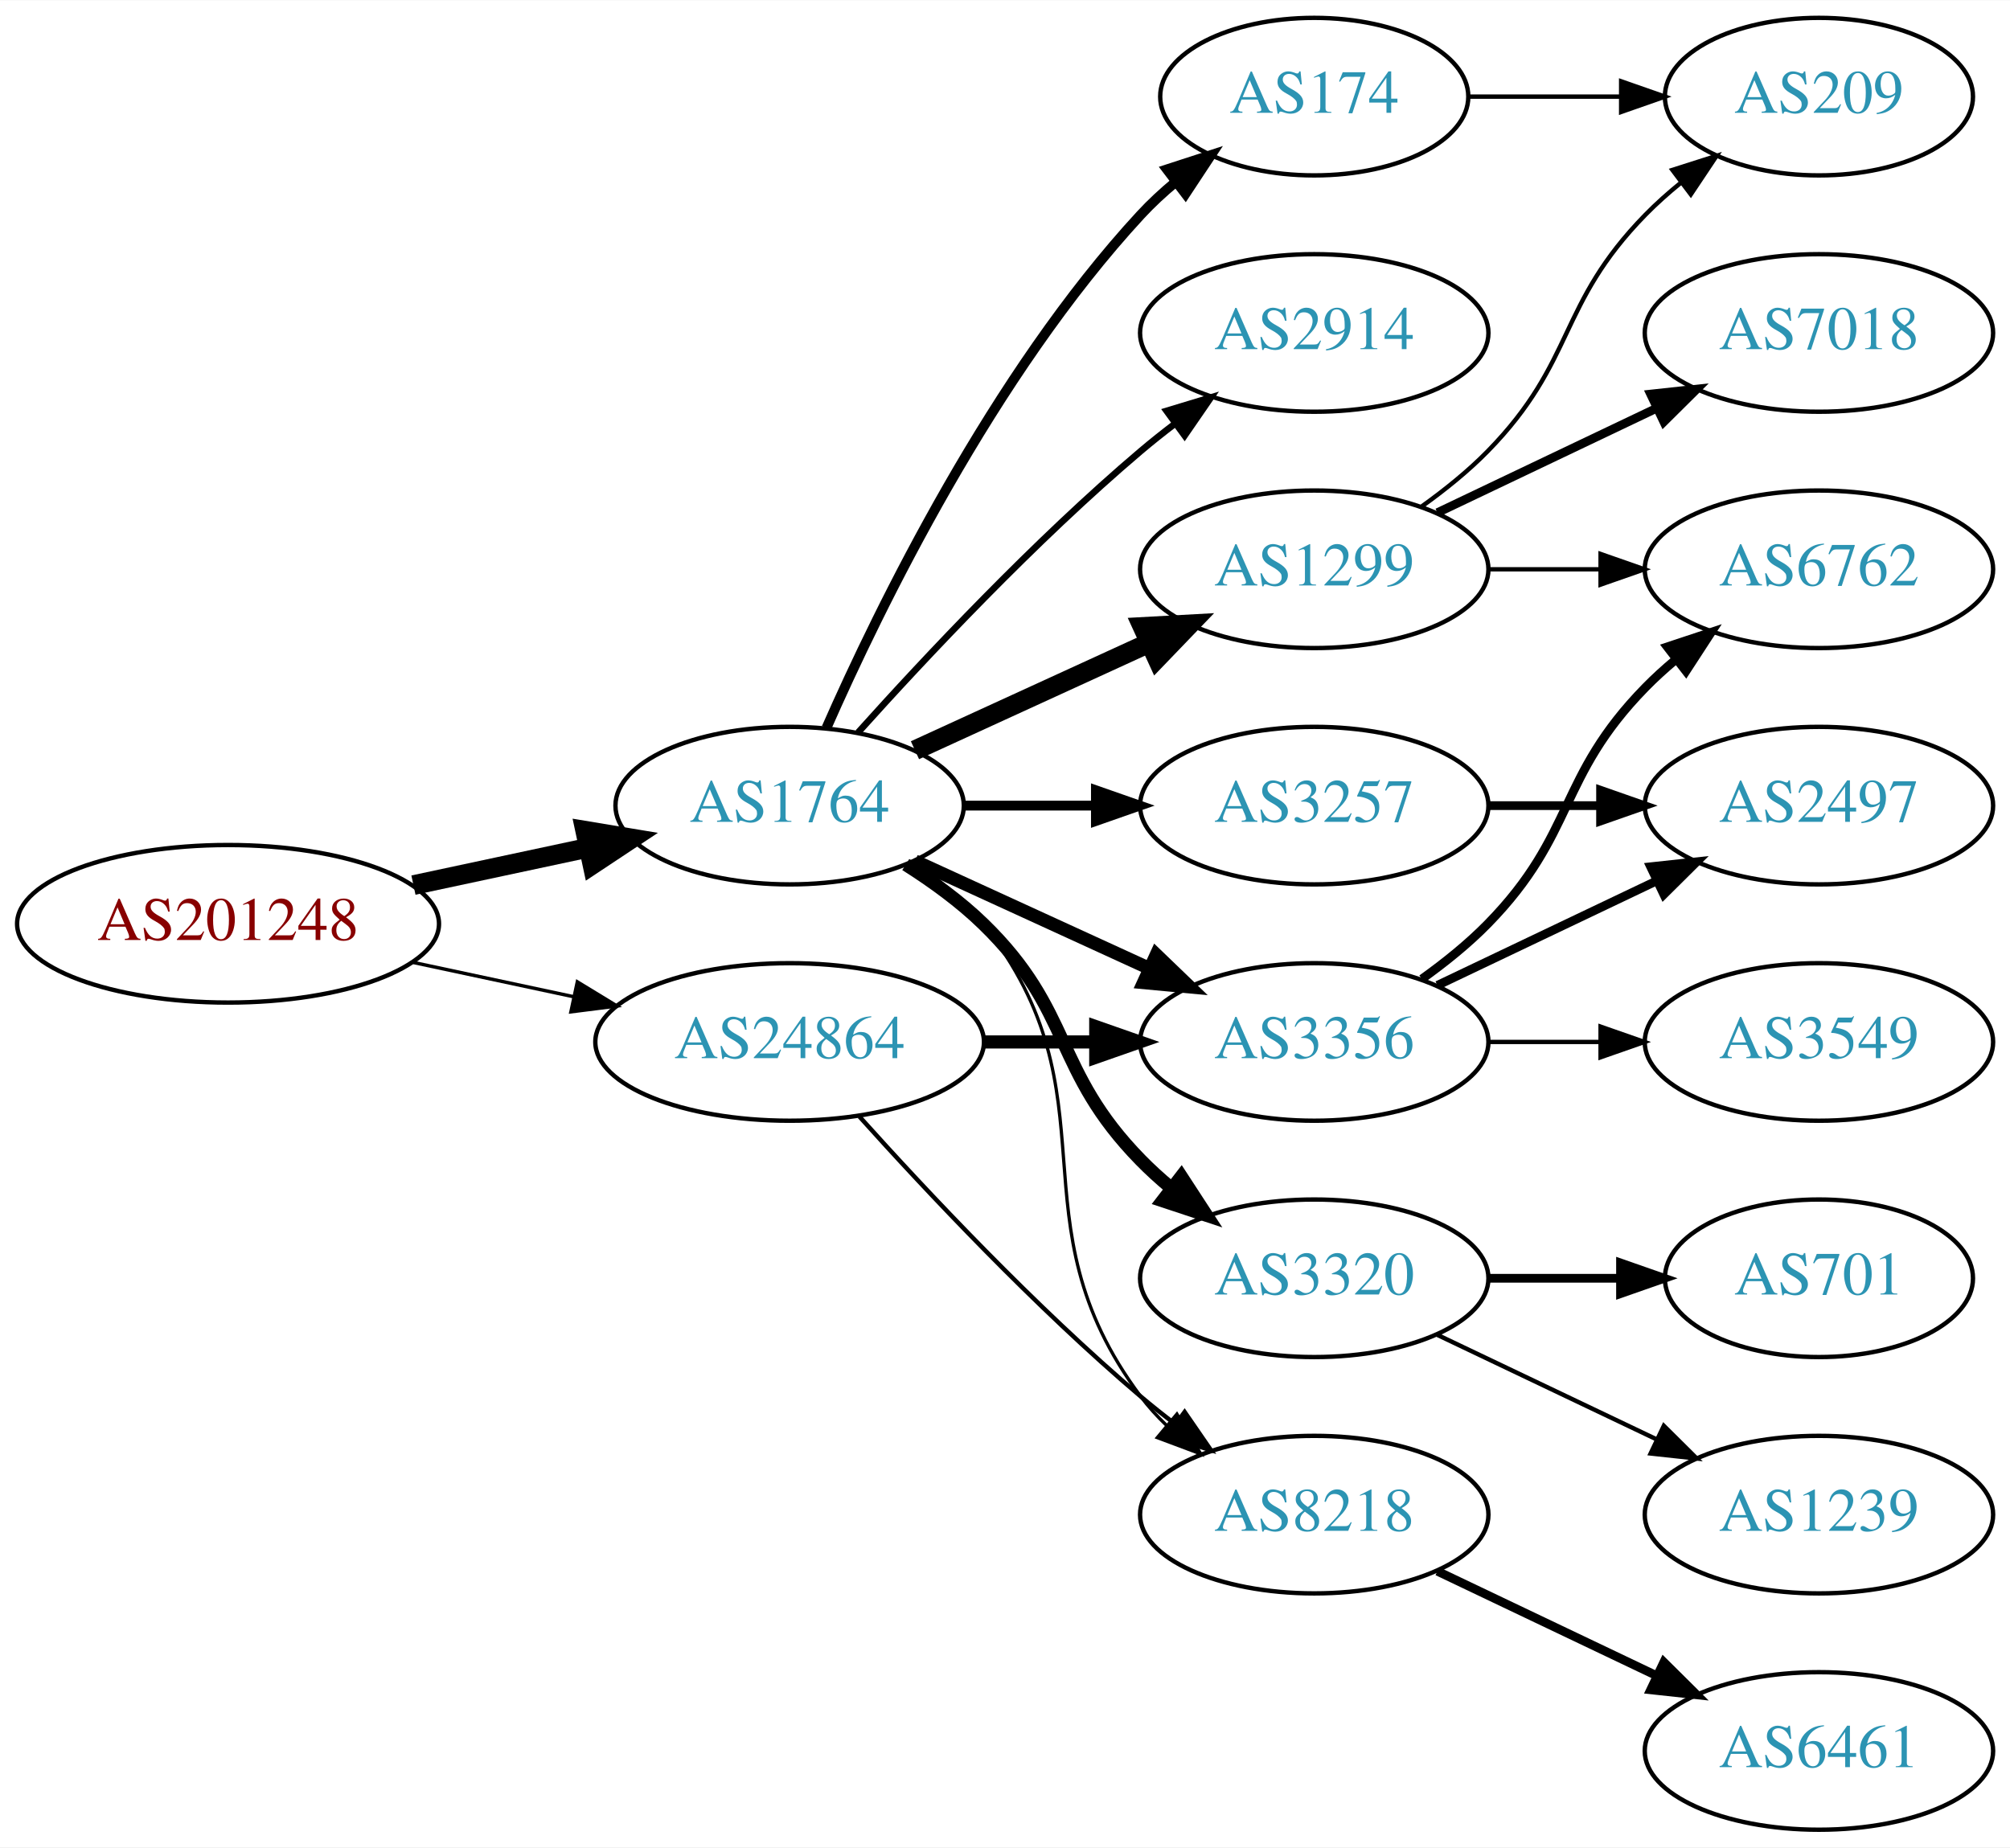
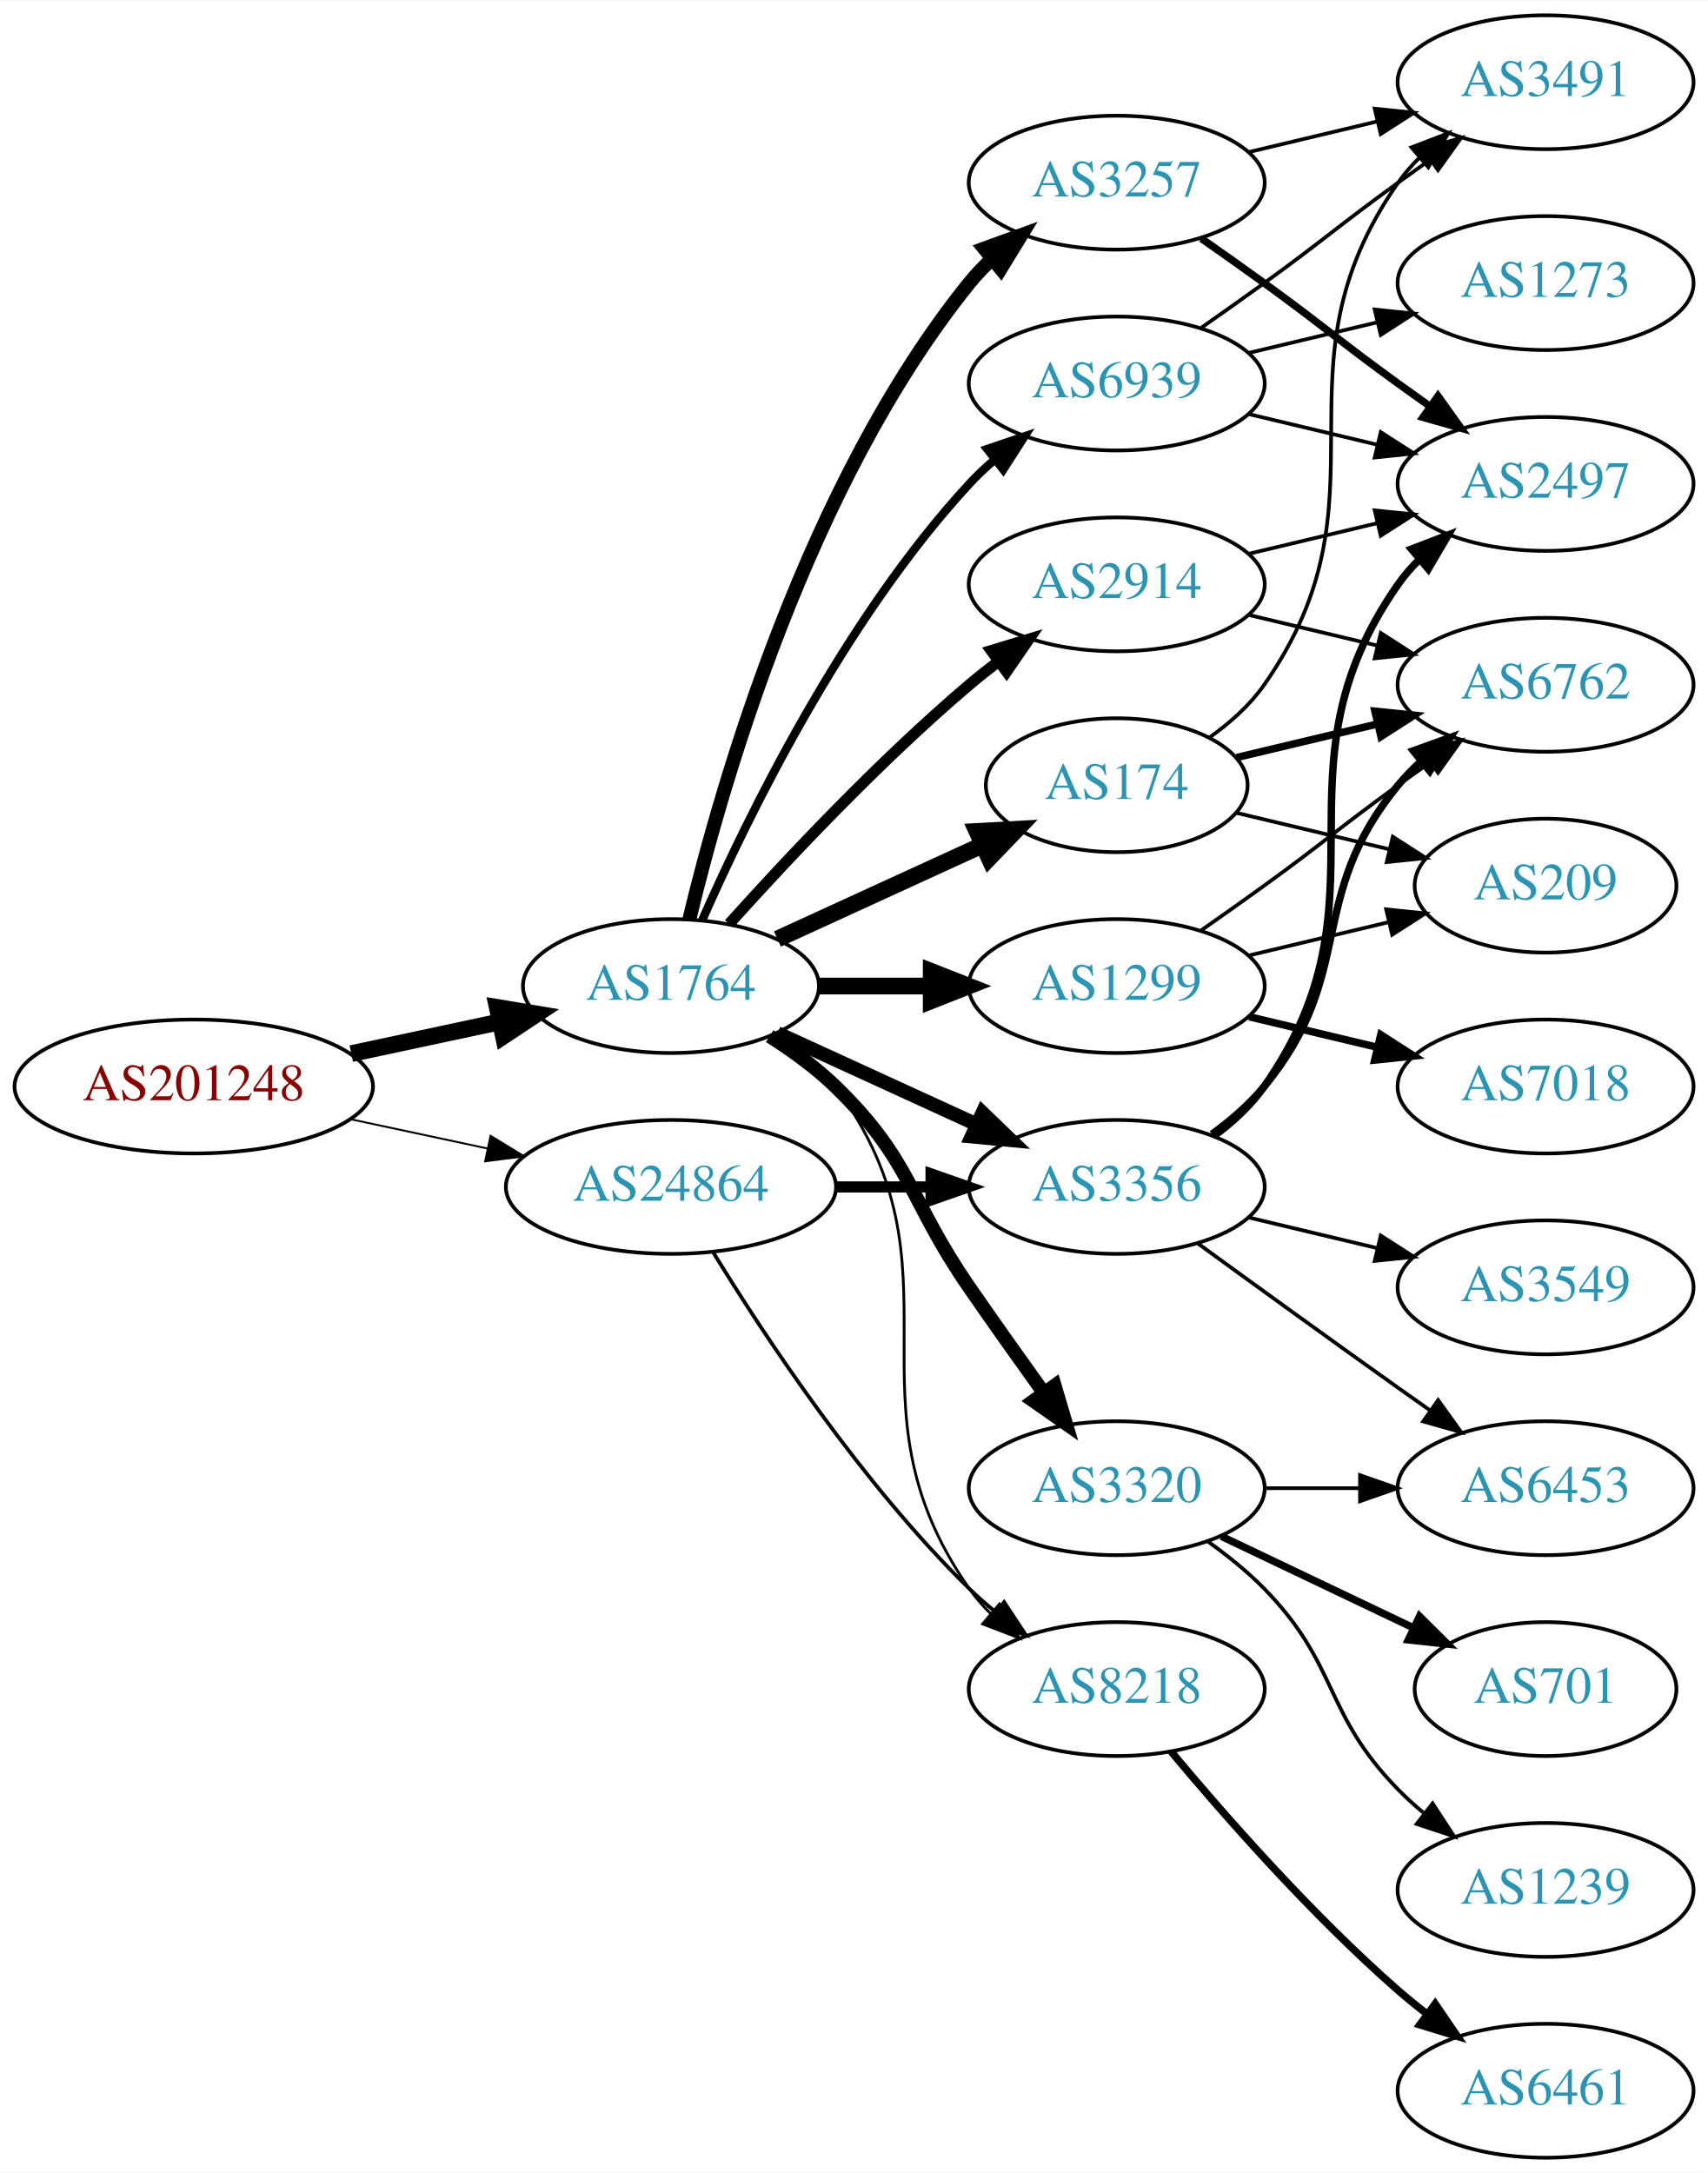
- <svg xmlns="http://www.w3.org/2000/svg" xmlns:xlink="http://www.w3.org/1999/xlink" width="459pt" height="422pt" viewBox="0.00 0.00 459.17 422.00">
-   <g id="graph0" class="graph" transform="scale(1 1) rotate(0) translate(4 418)">
-     <polygon fill="white" stroke="none" points="-4,4 -4,-418 455.17,-418 455.17,4 -4,4" />
+ <svg xmlns="http://www.w3.org/2000/svg" xmlns:xlink="http://www.w3.org/1999/xlink" width="459pt" height="584pt" viewBox="0.00 0.00 459.17 584.00">
+   <g id="graph0" class="graph" transform="scale(1 1) rotate(0) translate(4 580)">
+     <polygon fill="white" stroke="none" points="-4,4 -4,-580 455.17,-580 455.17,4 -4,4" />
    <g id="node1" class="node">
      <g id="a_node1">
        <a xlink:href="/asn/201248" xlink:title="AS201248 ~ SCC EDV-Beratung AG [AT]">
-           <ellipse fill="#ffffff" stroke="black" cx="48.096" cy="-207" rx="48.192" ry="18" />
-           <text text-anchor="middle" x="48.096" y="-203.3" font-family="Times,serif" font-size="14.00" fill="#880000">AS201248</text>
+           <ellipse fill="#ffffff" stroke="black" cx="48.096" cy="-288" rx="48.192" ry="18" />
+           <text text-anchor="middle" x="48.096" y="-284.3" font-family="Times,serif" font-size="14.00" fill="#880000">AS201248</text>
        </a>
      </g>
    </g>
    <g id="node2" class="node">
      <g id="a_node2">
        <a xlink:href="/asn/1764" xlink:title="AS1764 ~ NEXTLAYER-AS [AT]">
-           <ellipse fill="#ffffff" stroke="black" cx="176.388" cy="-234" rx="39.794" ry="18" />
-           <text text-anchor="middle" x="176.388" y="-230.3" font-family="Times,serif" font-size="14.00" fill="#2c94b3">AS1764</text>
+           <ellipse fill="#ffffff" stroke="black" cx="176.388" cy="-315" rx="39.794" ry="18" />
+           <text text-anchor="middle" x="176.388" y="-311.3" font-family="Times,serif" font-size="14.00" fill="#2c94b3">AS1764</text>
        </a>
      </g>
    </g>
    <g id="edge1" class="edge">
-       <path fill="none" stroke="black" stroke-width="4.5" d="M90.448,-215.841C103.163,-218.559 117.222,-221.565 130.181,-224.335" />
-       <polygon fill="black" stroke="black" stroke-width="4.5" points="129.69,-228.257 140.292,-226.497 131.336,-220.556 129.69,-228.257" />
+       <path fill="none" stroke="black" stroke-width="4.5" d="M90.448,-296.841C103.163,-299.559 117.222,-302.565 130.181,-305.335" />
+       <polygon fill="black" stroke="black" stroke-width="4.5" points="129.69,-309.257 140.292,-307.497 131.336,-301.556 129.69,-309.257" />
    </g>
    <g id="node3" class="node">
      <g id="a_node3">
        <a xlink:href="/asn/24864" xlink:title="AS24864 ~ Raiffeisen Informatik GmbH [AT]">
-           <ellipse fill="#ffffff" stroke="black" cx="176.388" cy="-180" rx="44.393" ry="18" />
-           <text text-anchor="middle" x="176.388" y="-176.3" font-family="Times,serif" font-size="14.00" fill="#2c94b3">AS24864</text>
+           <ellipse fill="#ffffff" stroke="black" cx="176.388" cy="-261" rx="44.393" ry="18" />
+           <text text-anchor="middle" x="176.388" y="-257.3" font-family="Times,serif" font-size="14.00" fill="#2c94b3">AS24864</text>
        </a>
      </g>
    </g>
    <g id="edge2" class="edge">
-       <path fill="none" stroke="black" stroke-width="0.783" d="M90.448,-198.159C102.138,-195.66 114.964,-192.918 127.027,-190.339" />
-       <polygon fill="black" stroke="black" stroke-width="0.783" points="127.891,-193.733 136.939,-188.22 126.428,-186.888 127.891,-193.733" />
+       <path fill="none" stroke="black" stroke-width="0.514" d="M90.448,-279.159C102.138,-276.66 114.964,-273.918 127.027,-271.339" />
+       <polygon fill="black" stroke="black" stroke-width="0.514" points="127.891,-274.733 136.939,-269.22 126.428,-267.888 127.891,-274.733" />
    </g>
    <g id="node4" class="node">
      <g id="a_node4">
-         <a xlink:href="/asn/1299" xlink:title="AS1299 ~ Telia Carrier [EU]">
-           <ellipse fill="#ffffff" stroke="black" cx="296.23" cy="-288" rx="39.794" ry="18" />
-           <text text-anchor="middle" x="296.23" y="-284.3" font-family="Times,serif" font-size="14.00" fill="#2c94b3">AS1299</text>
+         <a xlink:href="/asn/2914" xlink:title="AS2914 ~ NTT America, Inc. [US]">
+           <ellipse fill="#ffffff" stroke="black" cx="296.23" cy="-423" rx="39.794" ry="18" />
+           <text text-anchor="middle" x="296.23" y="-419.3" font-family="Times,serif" font-size="14.00" fill="#2c94b3">AS2914</text>
        </a>
      </g>
    </g>
    <g id="edge3" class="edge">
-       <path fill="none" stroke="black" stroke-width="4.5" d="M205.016,-246.661C220.973,-253.973 241.244,-263.261 258.527,-271.181" />
-       <polygon fill="black" stroke="black" stroke-width="4.5" points="257.043,-274.832 267.774,-275.419 260.324,-267.673 257.043,-274.832" />
+       <path fill="none" stroke="black" stroke-width="3" d="M192.034,-331.725C207.334,-348.765 232.432,-375.523 256.584,-396 259.081,-398.117 261.741,-400.232 264.453,-402.293" />
+       <polygon fill="black" stroke="black" stroke-width="3" points="262.489,-405.194 272.629,-408.266 266.619,-399.541 262.489,-405.194" />
    </g>
    <g id="node5" class="node">
      <g id="a_node5">
        <a xlink:href="/asn/3320" xlink:title="AS3320 ~ DTAG [DE]">
-           <ellipse fill="#ffffff" stroke="black" cx="296.23" cy="-126" rx="39.794" ry="18" />
-           <text text-anchor="middle" x="296.23" y="-122.3" font-family="Times,serif" font-size="14.00" fill="#2c94b3">AS3320</text>
+           <ellipse fill="#ffffff" stroke="black" cx="296.23" cy="-180" rx="39.794" ry="18" />
+           <text text-anchor="middle" x="296.23" y="-176.3" font-family="Times,serif" font-size="14.00" fill="#2c94b3">AS3320</text>
        </a>
      </g>
    </g>
    <g id="edge4" class="edge">
-       <path fill="none" stroke="black" stroke-width="3" d="M202.917,-220.538C209.079,-216.638 215.381,-212.052 220.584,-207 241.277,-186.906 236.411,-173.617 256.584,-153 258.676,-150.861 260.96,-148.782 263.337,-146.79" />
-       <polygon fill="black" stroke="black" stroke-width="3" points="265.855,-149.268 271.636,-140.389 261.58,-143.725 265.855,-149.268" />
+       <path fill="none" stroke="black" stroke-width="3.75" d="M202.917,-301.538C209.079,-297.638 215.381,-293.052 220.584,-288 241.277,-267.906 240.188,-257.731 256.584,-234 263.039,-224.656 270.25,-214.506 276.678,-205.555" />
+       <polygon fill="black" stroke="black" stroke-width="3.75" points="279.544,-207.565 282.551,-197.406 273.865,-203.472 279.544,-207.565" />
    </g>
    <g id="node6" class="node">
      <g id="a_node6">
-         <a xlink:href="/asn/3356" xlink:title="AS3356 ~ Level 3 Parent, LLC [US]">
-           <ellipse fill="#ffffff" stroke="black" cx="296.23" cy="-180" rx="39.794" ry="18" />
-           <text text-anchor="middle" x="296.23" y="-176.3" font-family="Times,serif" font-size="14.00" fill="#2c94b3">AS3356</text>
+         <a xlink:href="/asn/174" xlink:title="AS174 ~ Cogent Communications [US]">
+           <ellipse fill="#ffffff" stroke="black" cx="296.23" cy="-369" rx="35.194" ry="18" />
+           <text text-anchor="middle" x="296.23" y="-365.3" font-family="Times,serif" font-size="14.00" fill="#2c94b3">AS174</text>
        </a>
      </g>
    </g>
    <g id="edge5" class="edge">
-       <path fill="none" stroke="black" stroke-width="3" d="M205.016,-221.339C220.973,-214.027 241.244,-204.739 258.527,-196.819" />
-       <polygon fill="black" stroke="black" stroke-width="3" points="260.141,-199.929 267.774,-192.581 257.225,-193.565 260.141,-199.929" />
+       <path fill="none" stroke="black" stroke-width="4.5" d="M205.016,-327.661C221.433,-335.183 242.414,-344.798 260.011,-352.861" />
+       <polygon fill="black" stroke="black" stroke-width="4.5" points="258.657,-356.572 269.388,-357.158 261.938,-349.413 258.657,-356.572" />
    </g>
    <g id="node7" class="node">
      <g id="a_node7">
-         <a xlink:href="/asn/174" xlink:title="AS174 ~ Cogent Communications [US]">
-           <ellipse fill="#ffffff" stroke="black" cx="296.23" cy="-396" rx="35.194" ry="18" />
-           <text text-anchor="middle" x="296.23" y="-392.3" font-family="Times,serif" font-size="14.00" fill="#2c94b3">AS174</text>
+         <a xlink:href="/asn/1299" xlink:title="AS1299 ~ Telia Carrier [EU]">
+           <ellipse fill="#ffffff" stroke="black" cx="296.23" cy="-315" rx="39.794" ry="18" />
+           <text text-anchor="middle" x="296.23" y="-311.3" font-family="Times,serif" font-size="14.00" fill="#2c94b3">AS1299</text>
        </a>
      </g>
    </g>
    <g id="edge6" class="edge">
-       <path fill="none" stroke="black" stroke-width="2.25" d="M184.803,-251.761C196.872,-279.183 222.843,-332.473 256.584,-369 258.989,-371.604 261.687,-374.1 264.509,-376.449" />
-       <polygon fill="black" stroke="black" stroke-width="2.25" points="262.577,-379.378 272.653,-382.653 266.819,-373.809 262.577,-379.378" />
+       <path fill="none" stroke="black" stroke-width="4.5" d="M216.3,-315C225.854,-315 236.203,-315 246.166,-315" />
+       <polygon fill="black" stroke="black" stroke-width="4.5" points="246.358,-318.938 256.358,-315 246.358,-311.063 246.358,-318.938" />
    </g>
    <g id="node8" class="node">
      <g id="a_node8">
        <a xlink:href="/asn/3257" xlink:title="AS3257 ~ GTT [DE]">
-           <ellipse fill="#ffffff" stroke="black" cx="296.23" cy="-234" rx="39.794" ry="18" />
-           <text text-anchor="middle" x="296.23" y="-230.3" font-family="Times,serif" font-size="14.00" fill="#2c94b3">AS3257</text>
+           <ellipse fill="#ffffff" stroke="black" cx="296.23" cy="-531" rx="39.794" ry="18" />
+           <text text-anchor="middle" x="296.23" y="-527.3" font-family="Times,serif" font-size="14.00" fill="#2c94b3">AS3257</text>
        </a>
      </g>
    </g>
    <g id="edge7" class="edge">
-       <path fill="none" stroke="black" stroke-width="2.25" d="M216.3,-234C225.854,-234 236.203,-234 246.166,-234" />
-       <polygon fill="black" stroke="black" stroke-width="2.25" points="246.358,-237.5 256.358,-234 246.358,-230.5 246.358,-237.5" />
+       <path fill="none" stroke="black" stroke-width="3.75" d="M181.314,-332.882C189.873,-368.609 213.021,-450.008 256.584,-504 258.415,-506.269 260.484,-508.43 262.691,-510.468" />
+       <polygon fill="black" stroke="black" stroke-width="3.75" points="260.614,-513.291 270.573,-516.906 265.042,-507.869 260.614,-513.291" />
    </g>
    <g id="node9" class="node">
      <g id="a_node9">
-         <a xlink:href="/asn/8218" xlink:title="AS8218 ~ legacy Neotelecoms [FR]">
-           <ellipse fill="#ffffff" stroke="black" cx="296.23" cy="-72" rx="39.794" ry="18" />
-           <text text-anchor="middle" x="296.23" y="-68.3" font-family="Times,serif" font-size="14.00" fill="#2c94b3">AS8218</text>
+         <a xlink:href="/asn/3356" xlink:title="AS3356 ~ Level 3 Parent, LLC [US]">
+           <ellipse fill="#ffffff" stroke="black" cx="296.23" cy="-261" rx="39.794" ry="18" />
+           <text text-anchor="middle" x="296.23" y="-257.3" font-family="Times,serif" font-size="14.00" fill="#2c94b3">AS3356</text>
        </a>
      </g>
    </g>
    <g id="edge8" class="edge">
-       <path fill="none" stroke="black" stroke-width="0.75" d="M204.359,-221.145C210.347,-217.28 216.207,-212.559 220.584,-207 251.882,-167.246 226.312,-139.542 256.584,-99 258.328,-96.664 260.336,-94.455 262.499,-92.383" />
-       <polygon fill="black" stroke="black" stroke-width="0.75" points="264.858,-94.973 270.299,-85.882 260.377,-89.595 264.858,-94.973" />
+       <path fill="none" stroke="black" stroke-width="3.75" d="M205.016,-302.339C220.973,-295.027 241.244,-285.739 258.527,-277.819" />
+       <polygon fill="black" stroke="black" stroke-width="3.75" points="260.141,-280.929 267.774,-273.581 257.225,-274.565 260.141,-280.929" />
    </g>
    <g id="node10" class="node">
      <g id="a_node10">
-         <a xlink:href="/asn/2914" xlink:title="AS2914 ~ NTT America, Inc. [US]">
-           <ellipse fill="#ffffff" stroke="black" cx="296.23" cy="-342" rx="39.794" ry="18" />
-           <text text-anchor="middle" x="296.23" y="-338.3" font-family="Times,serif" font-size="14.00" fill="#2c94b3">AS2914</text>
+         <a xlink:href="/asn/8218" xlink:title="AS8218 ~ legacy Neotelecoms [FR]">
+           <ellipse fill="#ffffff" stroke="black" cx="296.23" cy="-126" rx="39.794" ry="18" />
+           <text text-anchor="middle" x="296.23" y="-122.3" font-family="Times,serif" font-size="14.00" fill="#2c94b3">AS8218</text>
        </a>
      </g>
    </g>
    <g id="edge9" class="edge">
-       <path fill="none" stroke="black" stroke-width="1.5" d="M192.034,-250.725C207.334,-267.765 232.432,-294.523 256.584,-315 259.081,-317.117 261.741,-319.232 264.453,-321.293" />
-       <polygon fill="black" stroke="black" stroke-width="1.5" points="262.489,-324.194 272.629,-327.266 266.619,-318.541 262.489,-324.194" />
-     </g>
-     <g id="edge21" class="edge">
-       <path fill="none" stroke="black" stroke-width="3" d="M220.599,-180C228.911,-180 237.674,-180 246.156,-180" />
-       <polygon fill="black" stroke="black" stroke-width="3" points="246.315,-183.5 256.315,-180 246.315,-176.5 246.315,-183.5" />
-     </g>
-     <g id="edge22" class="edge">
-       <path fill="none" stroke="black" d="M192.32,-162.956C207.646,-145.903 232.582,-119.35 256.584,-99 259.081,-96.883 261.741,-94.768 264.453,-92.707" />
-       <polygon fill="black" stroke="black" points="266.619,-95.459 272.629,-86.734 262.489,-89.806 266.619,-95.459" />
+       <path fill="none" stroke="black" stroke-width="0.75" d="M204.603,-302.331C210.584,-298.461 216.379,-293.69 220.584,-288 257.487,-238.059 220.97,-203.869 256.584,-153 258.256,-150.611 260.211,-148.365 262.338,-146.267" />
+       <polygon fill="black" stroke="black" stroke-width="0.75" points="264.703,-148.851 270.071,-139.716 260.178,-143.51 264.703,-148.851" />
+     </g>
+     <g id="node11" class="node">
+       <g id="a_node11">
+         <a xlink:href="/asn/6939" xlink:title="AS6939 ~ Hurricane Electric LLC [US]">
+           <ellipse fill="#ffffff" stroke="black" cx="296.23" cy="-477" rx="39.794" ry="18" />
+           <text text-anchor="middle" x="296.23" y="-473.3" font-family="Times,serif" font-size="14.00" fill="#2c94b3">AS6939</text>
+         </a>
+       </g>
+     </g>
+     <g id="edge10" class="edge">
+       <path fill="none" stroke="black" stroke-width="2.25" d="M184.803,-332.761C196.872,-360.183 222.843,-413.473 256.584,-450 258.614,-452.198 260.853,-454.319 263.199,-456.34" />
+       <polygon fill="black" stroke="black" stroke-width="2.25" points="261.411,-459.386 271.443,-462.794 265.726,-453.874 261.411,-459.386" />
+     </g>
+     <g id="edge32" class="edge">
+       <path fill="none" stroke="black" stroke-width="3" d="M220.599,-261C228.911,-261 237.674,-261 246.156,-261" />
+       <polygon fill="black" stroke="black" stroke-width="3" points="246.315,-264.5 256.315,-261 246.315,-257.5 246.315,-264.5" />
+     </g>
+     <g id="edge33" class="edge">
+       <path fill="none" stroke="black" d="M187.653,-243.56C201.462,-221.009 227.651,-181.278 256.584,-153 258.724,-150.908 261.041,-148.863 263.441,-146.894" />
+       <polygon fill="black" stroke="black" points="265.951,-149.382 271.782,-140.536 261.708,-143.815 265.951,-149.382" />
+     </g>
+     <g id="node12" class="node">
+       <g id="a_node12">
+         <a xlink:href="/asn/2497" xlink:title="AS2497 ~ Internet Initiative Japan Inc. [JP]">
+           <ellipse fill="#ffffff" stroke="black" cx="411.523" cy="-450" rx="39.794" ry="18" />
+           <text text-anchor="middle" x="411.523" y="-446.3" font-family="Times,serif" font-size="14.00" fill="#2c94b3">AS2497</text>
+         </a>
+       </g>
+     </g>
+     <g id="edge11" class="edge">
+       <path fill="none" stroke="black" d="M331.837,-431.248C342.709,-433.838 354.863,-436.735 366.305,-439.462" />
+       <polygon fill="black" stroke="black" points="365.589,-442.889 376.128,-441.803 367.212,-436.08 365.589,-442.889" />
    </g>
    <g id="node13" class="node">
      <g id="a_node13">
        <a xlink:href="/asn/6762" xlink:title="AS6762 ~ TELECOM ITALIA SPARKLE S.p.A. [IT]">
-           <ellipse fill="#ffffff" stroke="black" cx="411.523" cy="-288" rx="39.794" ry="18" />
-           <text text-anchor="middle" x="411.523" y="-284.3" font-family="Times,serif" font-size="14.00" fill="#2c94b3">AS6762</text>
+           <ellipse fill="#ffffff" stroke="black" cx="411.523" cy="-396" rx="39.794" ry="18" />
+           <text text-anchor="middle" x="411.523" y="-392.3" font-family="Times,serif" font-size="14.00" fill="#2c94b3">AS6762</text>
        </a>
      </g>
    </g>
    <g id="edge12" class="edge">
-       <path fill="none" stroke="black" d="M335.902,-288C344.105,-288 352.869,-288 361.401,-288" />
-       <polygon fill="black" stroke="black" points="361.641,-291.5 371.641,-288 361.641,-284.5 361.641,-291.5" />
+       <path fill="none" stroke="black" d="M331.837,-414.752C342.709,-412.162 354.863,-409.265 366.305,-406.538" />
+       <polygon fill="black" stroke="black" points="367.212,-409.92 376.128,-404.197 365.589,-403.111 367.212,-409.92" />
    </g>
    <g id="node14" class="node">
      <g id="a_node14">
-         <a xlink:href="/asn/7018" xlink:title="AS7018 ~ AT&amp;T Services, Inc. [US]">
-           <ellipse fill="#ffffff" stroke="black" cx="411.523" cy="-342" rx="39.794" ry="18" />
-           <text text-anchor="middle" x="411.523" y="-338.3" font-family="Times,serif" font-size="14.00" fill="#2c94b3">AS7018</text>
+         <a xlink:href="/asn/701" xlink:title="AS701 ~ UUNET [US]">
+           <ellipse fill="#ffffff" stroke="black" cx="411.523" cy="-126" rx="35.194" ry="18" />
+           <text text-anchor="middle" x="411.523" y="-122.3" font-family="Times,serif" font-size="14.00" fill="#2c94b3">AS701</text>
        </a>
      </g>
    </g>
    <g id="edge13" class="edge">
-       <path fill="none" stroke="black" stroke-width="2" d="M324.367,-300.934C339.361,-308.081 358.182,-317.052 374.405,-324.785" />
-       <polygon fill="black" stroke="black" stroke-width="2" points="373.075,-328.028 383.608,-329.171 376.087,-321.709 373.075,-328.028" />
+       <path fill="none" stroke="black" stroke-width="2" d="M324.367,-167.066C339.798,-159.71 359.284,-150.423 375.819,-142.541" />
+       <polygon fill="black" stroke="black" stroke-width="2" points="377.64,-145.551 385.161,-138.089 374.628,-139.232 377.64,-145.551" />
    </g>
    <g id="node15" class="node">
      <g id="a_node15">
-         <a xlink:href="/asn/209" xlink:title="AS209 ~ CenturyLink Communications, LLC [US]">
-           <ellipse fill="#ffffff" stroke="black" cx="411.523" cy="-396" rx="35.194" ry="18" />
-           <text text-anchor="middle" x="411.523" y="-392.3" font-family="Times,serif" font-size="14.00" fill="#2c94b3">AS209</text>
-         </a>
-       </g>
-     </g>
-     <g id="edge14" class="edge">
-       <path fill="none" stroke="black" d="M320.824,-302.389C326.08,-306.148 331.412,-310.437 335.877,-315 356.049,-335.617 351.704,-348.383 371.877,-369 374.356,-371.534 377.102,-373.983 379.955,-376.304" />
-       <polygon fill="black" stroke="black" points="378.046,-379.248 388.14,-382.468 382.257,-373.657 378.046,-379.248" />
-     </g>
-     <g id="node11" class="node">
-       <g id="a_node11">
        <a xlink:href="/asn/1239" xlink:title="AS1239 ~ Sprint [US]">
          <ellipse fill="#ffffff" stroke="black" cx="411.523" cy="-72" rx="39.794" ry="18" />
          <text text-anchor="middle" x="411.523" y="-68.3" font-family="Times,serif" font-size="14.00" fill="#2c94b3">AS1239</text>
        </a>
      </g>
    </g>
-     <g id="edge10" class="edge">
-       <path fill="none" stroke="black" d="M324.367,-113.066C339.361,-105.919 358.182,-96.948 374.405,-89.215" />
-       <polygon fill="black" stroke="black" points="376.087,-92.291 383.608,-84.829 373.075,-85.972 376.087,-92.291" />
-     </g>
-     <g id="node12" class="node">
-       <g id="a_node12">
-         <a xlink:href="/asn/701" xlink:title="AS701 ~ UUNET [US]">
-           <ellipse fill="#ffffff" stroke="black" cx="411.523" cy="-126" rx="35.194" ry="18" />
-           <text text-anchor="middle" x="411.523" y="-122.3" font-family="Times,serif" font-size="14.00" fill="#2c94b3">AS701</text>
-         </a>
-       </g>
-     </g>
-     <g id="edge11" class="edge">
-       <path fill="none" stroke="black" stroke-width="2" d="M335.902,-126C345.608,-126 356.098,-126 366.061,-126" />
-       <polygon fill="black" stroke="black" stroke-width="2" points="366.198,-129.5 376.198,-126 366.198,-122.5 366.198,-129.5" />
-     </g>
-     <g id="edge16" class="edge">
-       <path fill="none" stroke="black" stroke-width="2" d="M320.824,-194.389C326.08,-198.148 331.412,-202.437 335.877,-207 356.049,-227.617 351.704,-240.383 371.877,-261 373.969,-263.139 376.253,-265.218 378.63,-267.21" />
-       <polygon fill="black" stroke="black" stroke-width="2" points="376.873,-270.275 386.929,-273.611 381.148,-264.732 376.873,-270.275" />
+     <g id="edge14" class="edge">
+       <path fill="none" stroke="black" d="M320.824,-165.611C326.08,-161.852 331.412,-157.563 335.877,-153 356.049,-132.383 351.704,-119.617 371.877,-99 373.969,-96.861 376.253,-94.782 378.63,-92.79" />
+       <polygon fill="black" stroke="black" points="381.148,-95.268 386.929,-86.389 376.873,-89.725 381.148,-95.268" />
    </g>
    <g id="node16" class="node">
      <g id="a_node16">
-         <a xlink:href="/asn/2497" xlink:title="AS2497 ~ Internet Initiative Japan Inc. [JP]">
-           <ellipse fill="#ffffff" stroke="black" cx="411.523" cy="-234" rx="39.794" ry="18" />
-           <text text-anchor="middle" x="411.523" y="-230.3" font-family="Times,serif" font-size="14.00" fill="#2c94b3">AS2497</text>
+         <a xlink:href="/asn/6453" xlink:title="AS6453 ~ TATA COMMUNICATIONS (AMERICA) INC [US]">
+           <ellipse fill="#ffffff" stroke="black" cx="411.523" cy="-180" rx="39.794" ry="18" />
+           <text text-anchor="middle" x="411.523" y="-176.3" font-family="Times,serif" font-size="14.00" fill="#2c94b3">AS6453</text>
        </a>
      </g>
    </g>
    <g id="edge15" class="edge">
-       <path fill="none" stroke="black" stroke-width="2" d="M324.367,-192.934C339.361,-200.081 358.182,-209.052 374.405,-216.785" />
-       <polygon fill="black" stroke="black" stroke-width="2" points="373.075,-220.028 383.608,-221.171 376.087,-213.709 373.075,-220.028" />
+       <path fill="none" stroke="black" d="M335.902,-180C344.105,-180 352.869,-180 361.401,-180" />
+       <polygon fill="black" stroke="black" points="361.641,-183.5 371.641,-180 361.641,-176.5 361.641,-183.5" />
+     </g>
+     <g id="edge26" class="edge">
+       <path fill="none" stroke="black" stroke-width="2" d="M328.488,-376.449C340.168,-379.233 353.663,-382.449 366.293,-385.459" />
+       <polygon fill="black" stroke="black" stroke-width="2" points="365.645,-388.903 376.184,-387.816 367.268,-382.093 365.645,-388.903" />
+     </g>
+     <g id="node18" class="node">
+       <g id="a_node18">
+         <a xlink:href="/asn/209" xlink:title="AS209 ~ CenturyLink Communications, LLC [US]">
+           <ellipse fill="#ffffff" stroke="black" cx="411.523" cy="-342" rx="35.194" ry="18" />
+           <text text-anchor="middle" x="411.523" y="-338.3" font-family="Times,serif" font-size="14.00" fill="#2c94b3">AS209</text>
+         </a>
+       </g>
+     </g>
+     <g id="edge27" class="edge">
+       <path fill="none" stroke="black" d="M328.488,-361.551C341.118,-358.541 355.872,-355.024 369.358,-351.81" />
+       <polygon fill="black" stroke="black" points="370.451,-355.148 379.367,-349.425 368.828,-348.339 370.451,-355.148" />
+     </g>
+     <g id="node19" class="node">
+       <g id="a_node19">
+         <a xlink:href="/asn/3491" xlink:title="AS3491 ~ PCCW Global, Inc. [US]">
+           <ellipse fill="#ffffff" stroke="black" cx="411.523" cy="-558" rx="39.794" ry="18" />
+           <text text-anchor="middle" x="411.523" y="-554.3" font-family="Times,serif" font-size="14.00" fill="#2c94b3">AS3491</text>
+         </a>
+       </g>
+     </g>
+     <g id="edge25" class="edge">
+       <path fill="none" stroke="black" d="M321.187,-381.844C326.679,-385.756 332.027,-390.502 335.877,-396 371.49,-446.869 336.263,-480.131 371.877,-531 373.549,-533.389 375.504,-535.635 377.631,-537.733" />
+       <polygon fill="black" stroke="black" points="375.471,-540.49 385.364,-544.284 379.996,-535.149 375.471,-540.49" />
+     </g>
+     <g id="edge17" class="edge">
+       <path fill="none" stroke="black" d="M318.987,-330.009C324.522,-333.879 330.44,-338.064 335.877,-342 352.076,-353.729 355.677,-357.271 371.877,-369 374.68,-371.029 377.611,-373.125 380.552,-375.21" />
+       <polygon fill="black" stroke="black" points="378.574,-378.097 388.766,-380.991 382.603,-372.373 378.574,-378.097" />
    </g>
    <g id="node17" class="node">
      <g id="a_node17">
+         <a xlink:href="/asn/7018" xlink:title="AS7018 ~ AT&amp;T Services, Inc. [US]">
+           <ellipse fill="#ffffff" stroke="black" cx="411.523" cy="-288" rx="39.794" ry="18" />
+           <text text-anchor="middle" x="411.523" y="-284.3" font-family="Times,serif" font-size="14.00" fill="#2c94b3">AS7018</text>
+         </a>
+       </g>
+     </g>
+     <g id="edge16" class="edge">
+       <path fill="none" stroke="black" stroke-width="2" d="M331.837,-306.752C342.709,-304.162 354.863,-301.265 366.305,-298.538" />
+       <polygon fill="black" stroke="black" stroke-width="2" points="367.212,-301.92 376.128,-296.197 365.589,-295.111 367.212,-301.92" />
+     </g>
+     <g id="edge18" class="edge">
+       <path fill="none" stroke="black" d="M331.837,-323.248C343.632,-326.058 356.937,-329.229 369.204,-332.153" />
+       <polygon fill="black" stroke="black" points="368.67,-335.624 379.209,-334.537 370.293,-328.814 368.67,-335.624" />
+     </g>
+     <g id="edge20" class="edge">
+       <path fill="none" stroke="black" stroke-width="2" d="M318.987,-515.991C324.522,-512.121 330.44,-507.936 335.877,-504 352.076,-492.271 355.677,-488.729 371.877,-477 374.68,-474.971 377.611,-472.875 380.552,-470.79" />
+       <polygon fill="black" stroke="black" stroke-width="2" points="382.603,-473.627 388.766,-465.009 378.574,-467.903 382.603,-473.627" />
+     </g>
+     <g id="edge19" class="edge">
+       <path fill="none" stroke="black" d="M331.837,-539.248C342.709,-541.838 354.863,-544.735 366.305,-547.462" />
+       <polygon fill="black" stroke="black" points="365.589,-550.889 376.128,-549.803 367.212,-544.08 365.589,-550.889" />
+     </g>
+     <g id="edge23" class="edge">
+       <path fill="none" stroke="black" stroke-width="2" d="M322.39,-274.716C327.454,-278.455 332.309,-282.904 335.877,-288 371.49,-338.869 336.263,-372.131 371.877,-423 373.549,-425.389 375.504,-427.635 377.631,-429.733" />
+       <polygon fill="black" stroke="black" stroke-width="2" points="375.471,-432.49 385.364,-436.284 379.996,-427.149 375.471,-432.49" />
+     </g>
+     <g id="edge24" class="edge">
+       <path fill="none" stroke="black" stroke-width="2" d="M321.811,-275.156C326.905,-278.872 331.919,-283.201 335.877,-288 360.941,-318.394 346.812,-338.606 371.877,-369 373.732,-371.25 375.819,-373.396 378.038,-375.424" />
+       <polygon fill="black" stroke="black" stroke-width="2" points="375.973,-378.256 385.942,-381.844 380.386,-372.823 375.973,-378.256" />
+     </g>
+     <g id="edge21" class="edge">
+       <path fill="none" stroke="black" d="M318.078,-245.778C333.012,-234.909 353.626,-219.975 371.877,-207 374.697,-204.995 377.64,-202.915 380.588,-200.841" />
+       <polygon fill="black" stroke="black" points="382.634,-203.681 388.813,-195.074 378.616,-197.95 382.634,-203.681" />
+     </g>
+     <g id="node20" class="node">
+       <g id="a_node20">
        <a xlink:href="/asn/3549" xlink:title="AS3549 ~ Level 3 Parent, LLC [US]">
-           <ellipse fill="#ffffff" stroke="black" cx="411.523" cy="-180" rx="39.794" ry="18" />
-           <text text-anchor="middle" x="411.523" y="-176.3" font-family="Times,serif" font-size="14.00" fill="#2c94b3">AS3549</text>
-         </a>
-       </g>
-     </g>
-     <g id="edge17" class="edge">
-       <path fill="none" stroke="black" d="M335.902,-180C344.105,-180 352.869,-180 361.401,-180" />
-       <polygon fill="black" stroke="black" points="361.641,-183.5 371.641,-180 361.641,-176.5 361.641,-183.5" />
-     </g>
-     <g id="edge20" class="edge">
-       <path fill="none" stroke="black" d="M331.529,-396C342.399,-396 354.577,-396 366.054,-396" />
-       <polygon fill="black" stroke="black" points="366.341,-399.5 376.341,-396 366.341,-392.5 366.341,-399.5" />
-     </g>
-     <g id="edge19" class="edge">
-       <path fill="none" stroke="black" stroke-width="2" d="M335.902,-234C344.105,-234 352.869,-234 361.401,-234" />
-       <polygon fill="black" stroke="black" stroke-width="2" points="361.641,-237.5 371.641,-234 361.641,-230.5 361.641,-237.5" />
-     </g>
-     <g id="node18" class="node">
-       <g id="a_node18">
+           <ellipse fill="#ffffff" stroke="black" cx="411.523" cy="-234" rx="39.794" ry="18" />
+           <text text-anchor="middle" x="411.523" y="-230.3" font-family="Times,serif" font-size="14.00" fill="#2c94b3">AS3549</text>
+         </a>
+       </g>
+     </g>
+     <g id="edge22" class="edge">
+       <path fill="none" stroke="black" d="M331.837,-252.752C342.709,-250.162 354.863,-247.265 366.305,-244.538" />
+       <polygon fill="black" stroke="black" points="367.212,-247.92 376.128,-242.197 365.589,-241.111 367.212,-247.92" />
+     </g>
+     <g id="node21" class="node">
+       <g id="a_node21">
        <a xlink:href="/asn/6461" xlink:title="AS6461 ~ Zayo Bandwidth [US]">
          <ellipse fill="#ffffff" stroke="black" cx="411.523" cy="-18" rx="39.794" ry="18" />
          <text text-anchor="middle" x="411.523" y="-14.3" font-family="Times,serif" font-size="14.00" fill="#2c94b3">AS6461</text>
        </a>
      </g>
    </g>
-     <g id="edge18" class="edge">
-       <path fill="none" stroke="black" stroke-width="2" d="M324.367,-59.066C339.361,-51.919 358.182,-42.948 374.405,-35.215" />
-       <polygon fill="black" stroke="black" stroke-width="2" points="376.087,-38.291 383.608,-30.829 373.075,-31.972 376.087,-38.291" />
+     <g id="edge28" class="edge">
+       <path fill="none" stroke="black" stroke-width="2" d="M310.86,-109.183C325.143,-92.071 348.689,-65.255 371.877,-45 374.342,-42.846 376.981,-40.706 379.678,-38.628" />
+       <polygon fill="black" stroke="black" stroke-width="2" points="381.851,-41.375 387.832,-32.63 377.703,-35.736 381.851,-41.375" />
+     </g>
+     <g id="edge31" class="edge">
+       <path fill="none" stroke="black" d="M331.837,-468.752C342.709,-466.162 354.863,-463.265 366.305,-460.538" />
+       <polygon fill="black" stroke="black" points="367.212,-463.92 376.128,-458.197 365.589,-457.111 367.212,-463.92" />
+     </g>
+     <g id="edge30" class="edge">
+       <path fill="none" stroke="black" d="M318.987,-492.009C324.522,-495.879 330.44,-500.064 335.877,-504 352.076,-515.729 355.677,-519.271 371.877,-531 374.68,-533.029 377.611,-535.125 380.552,-537.21" />
+       <polygon fill="black" stroke="black" points="378.574,-540.097 388.766,-542.991 382.603,-534.373 378.574,-540.097" />
+     </g>
+     <g id="node22" class="node">
+       <g id="a_node22">
+         <a xlink:href="/asn/1273" xlink:title="AS1273 ~ Vodafone Group PLC [EU]">
+           <ellipse fill="#ffffff" stroke="black" cx="411.523" cy="-504" rx="39.794" ry="18" />
+           <text text-anchor="middle" x="411.523" y="-500.3" font-family="Times,serif" font-size="14.00" fill="#2c94b3">AS1273</text>
+         </a>
+       </g>
+     </g>
+     <g id="edge29" class="edge">
+       <path fill="none" stroke="black" d="M331.837,-485.248C342.709,-487.838 354.863,-490.735 366.305,-493.462" />
+       <polygon fill="black" stroke="black" points="365.589,-496.889 376.128,-495.803 367.212,-490.08 365.589,-496.889" />
    </g>
  </g>
</svg>
